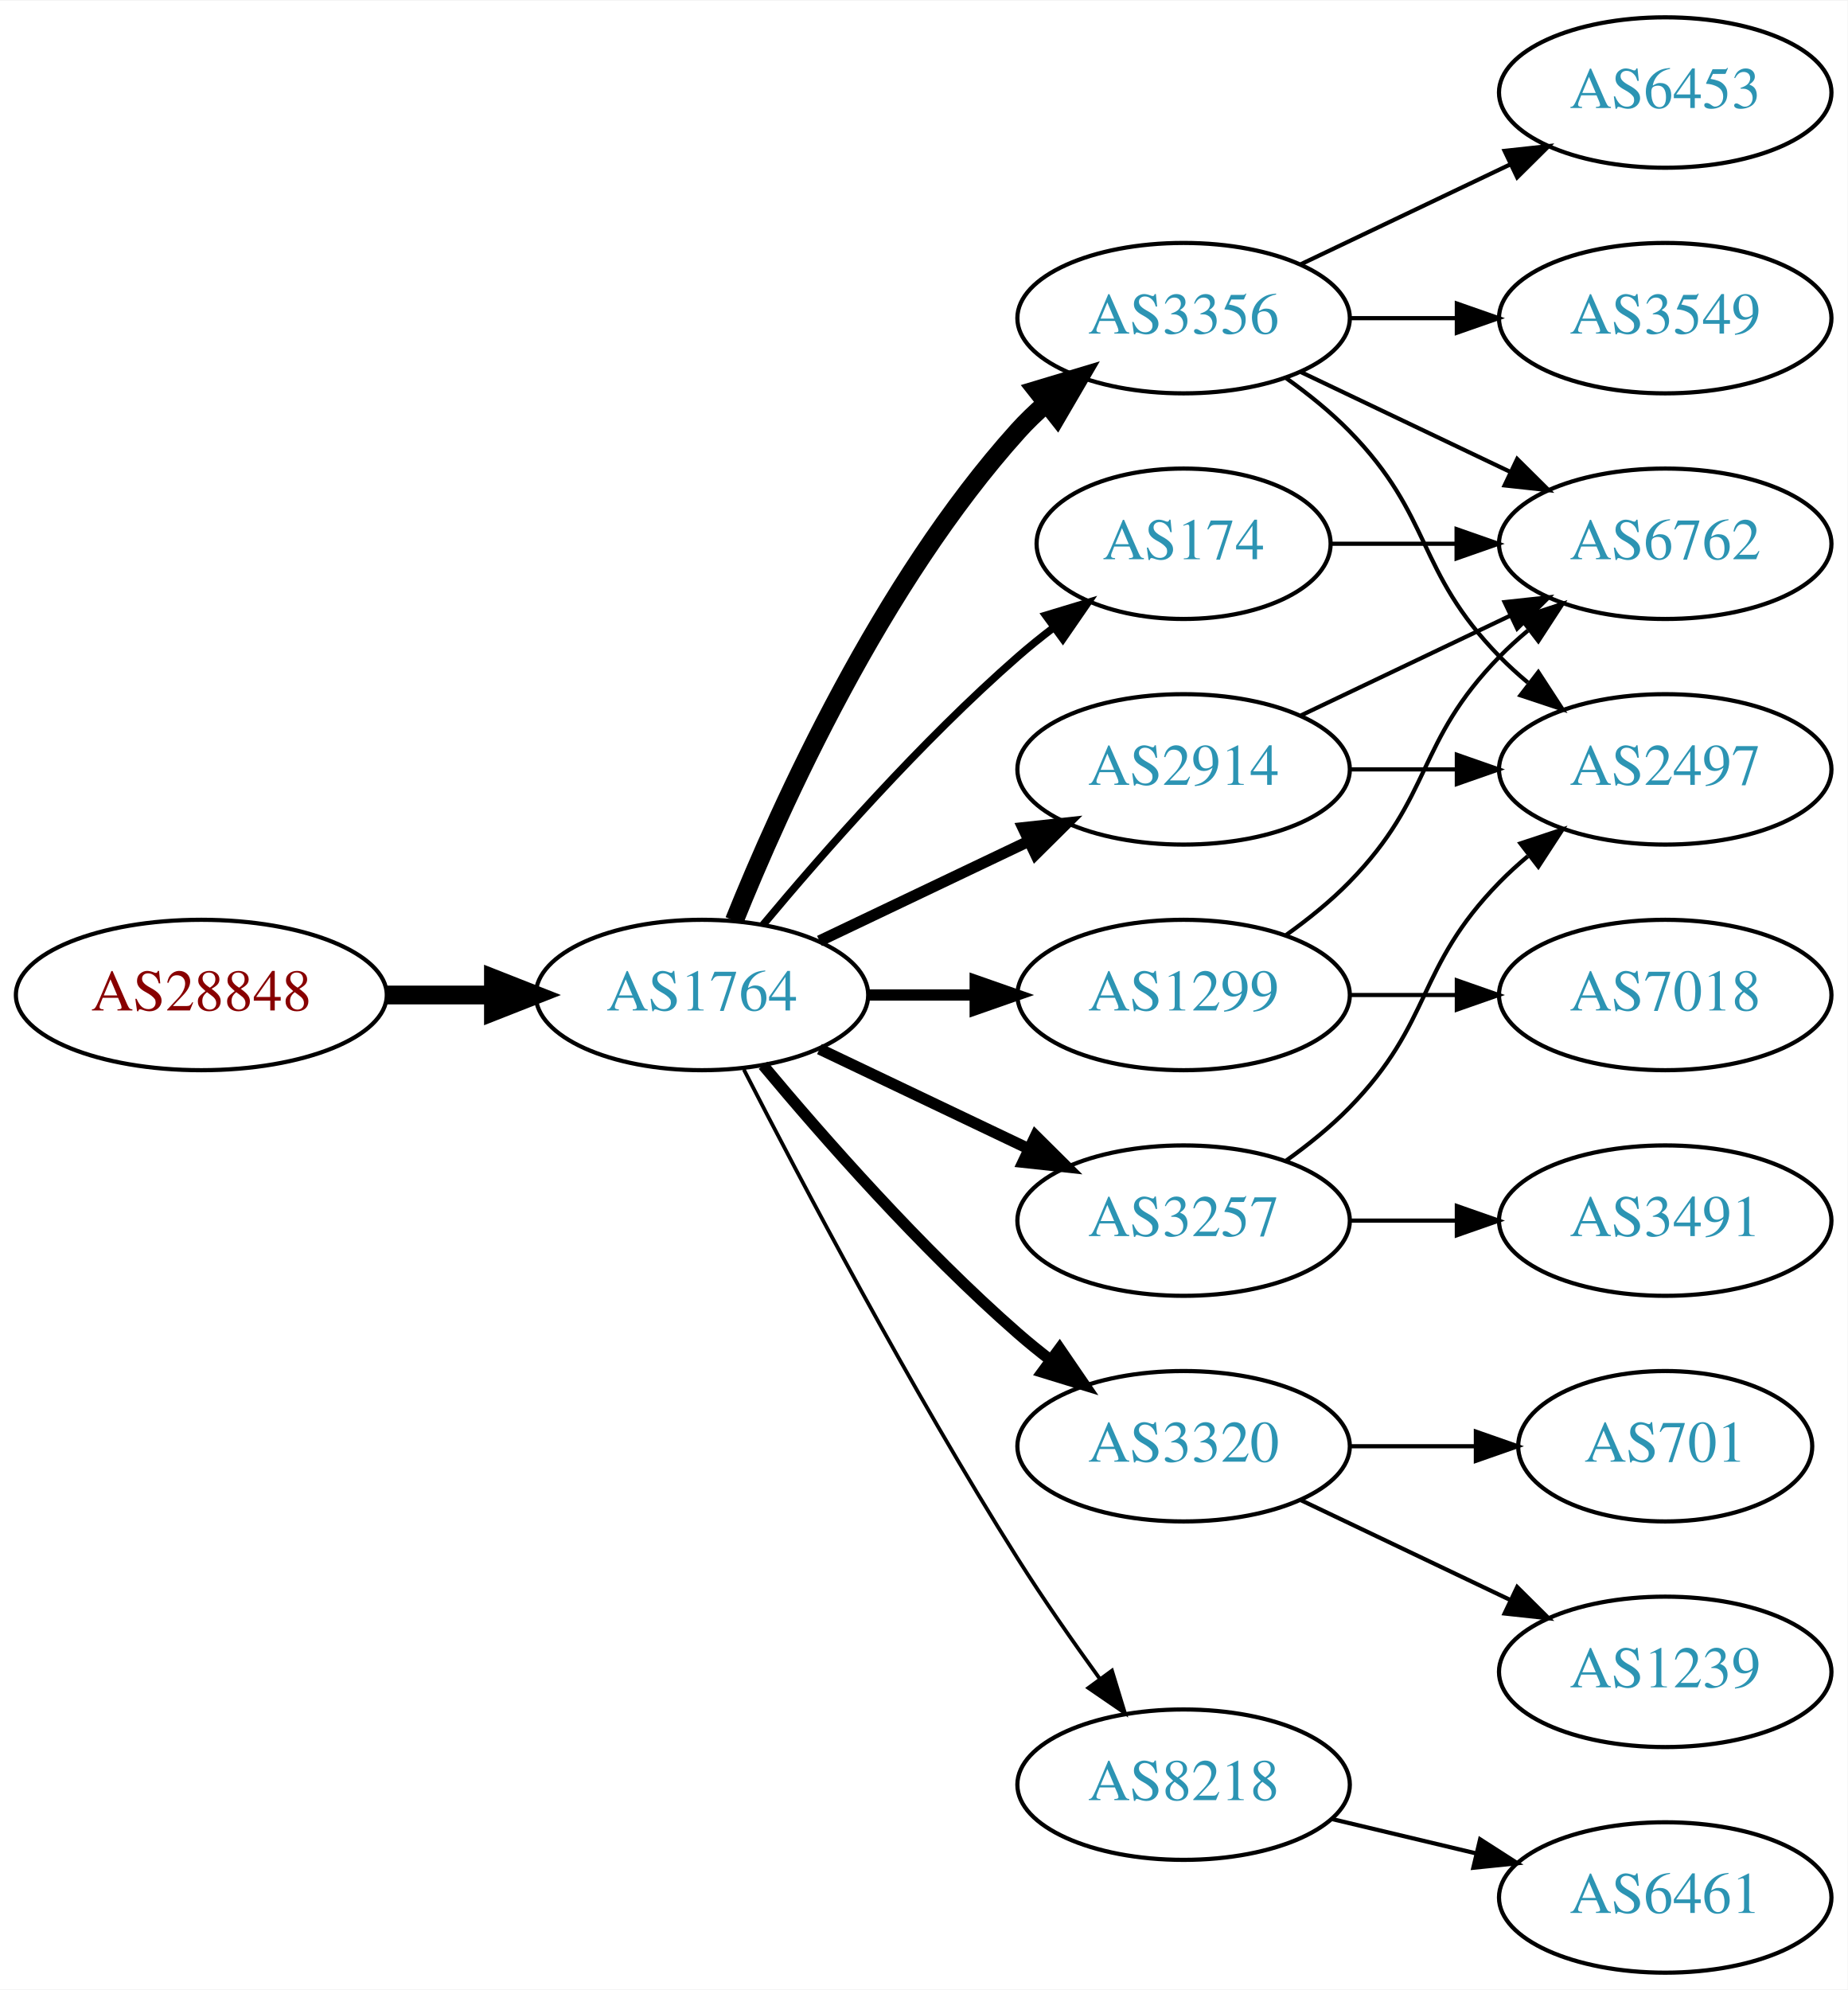
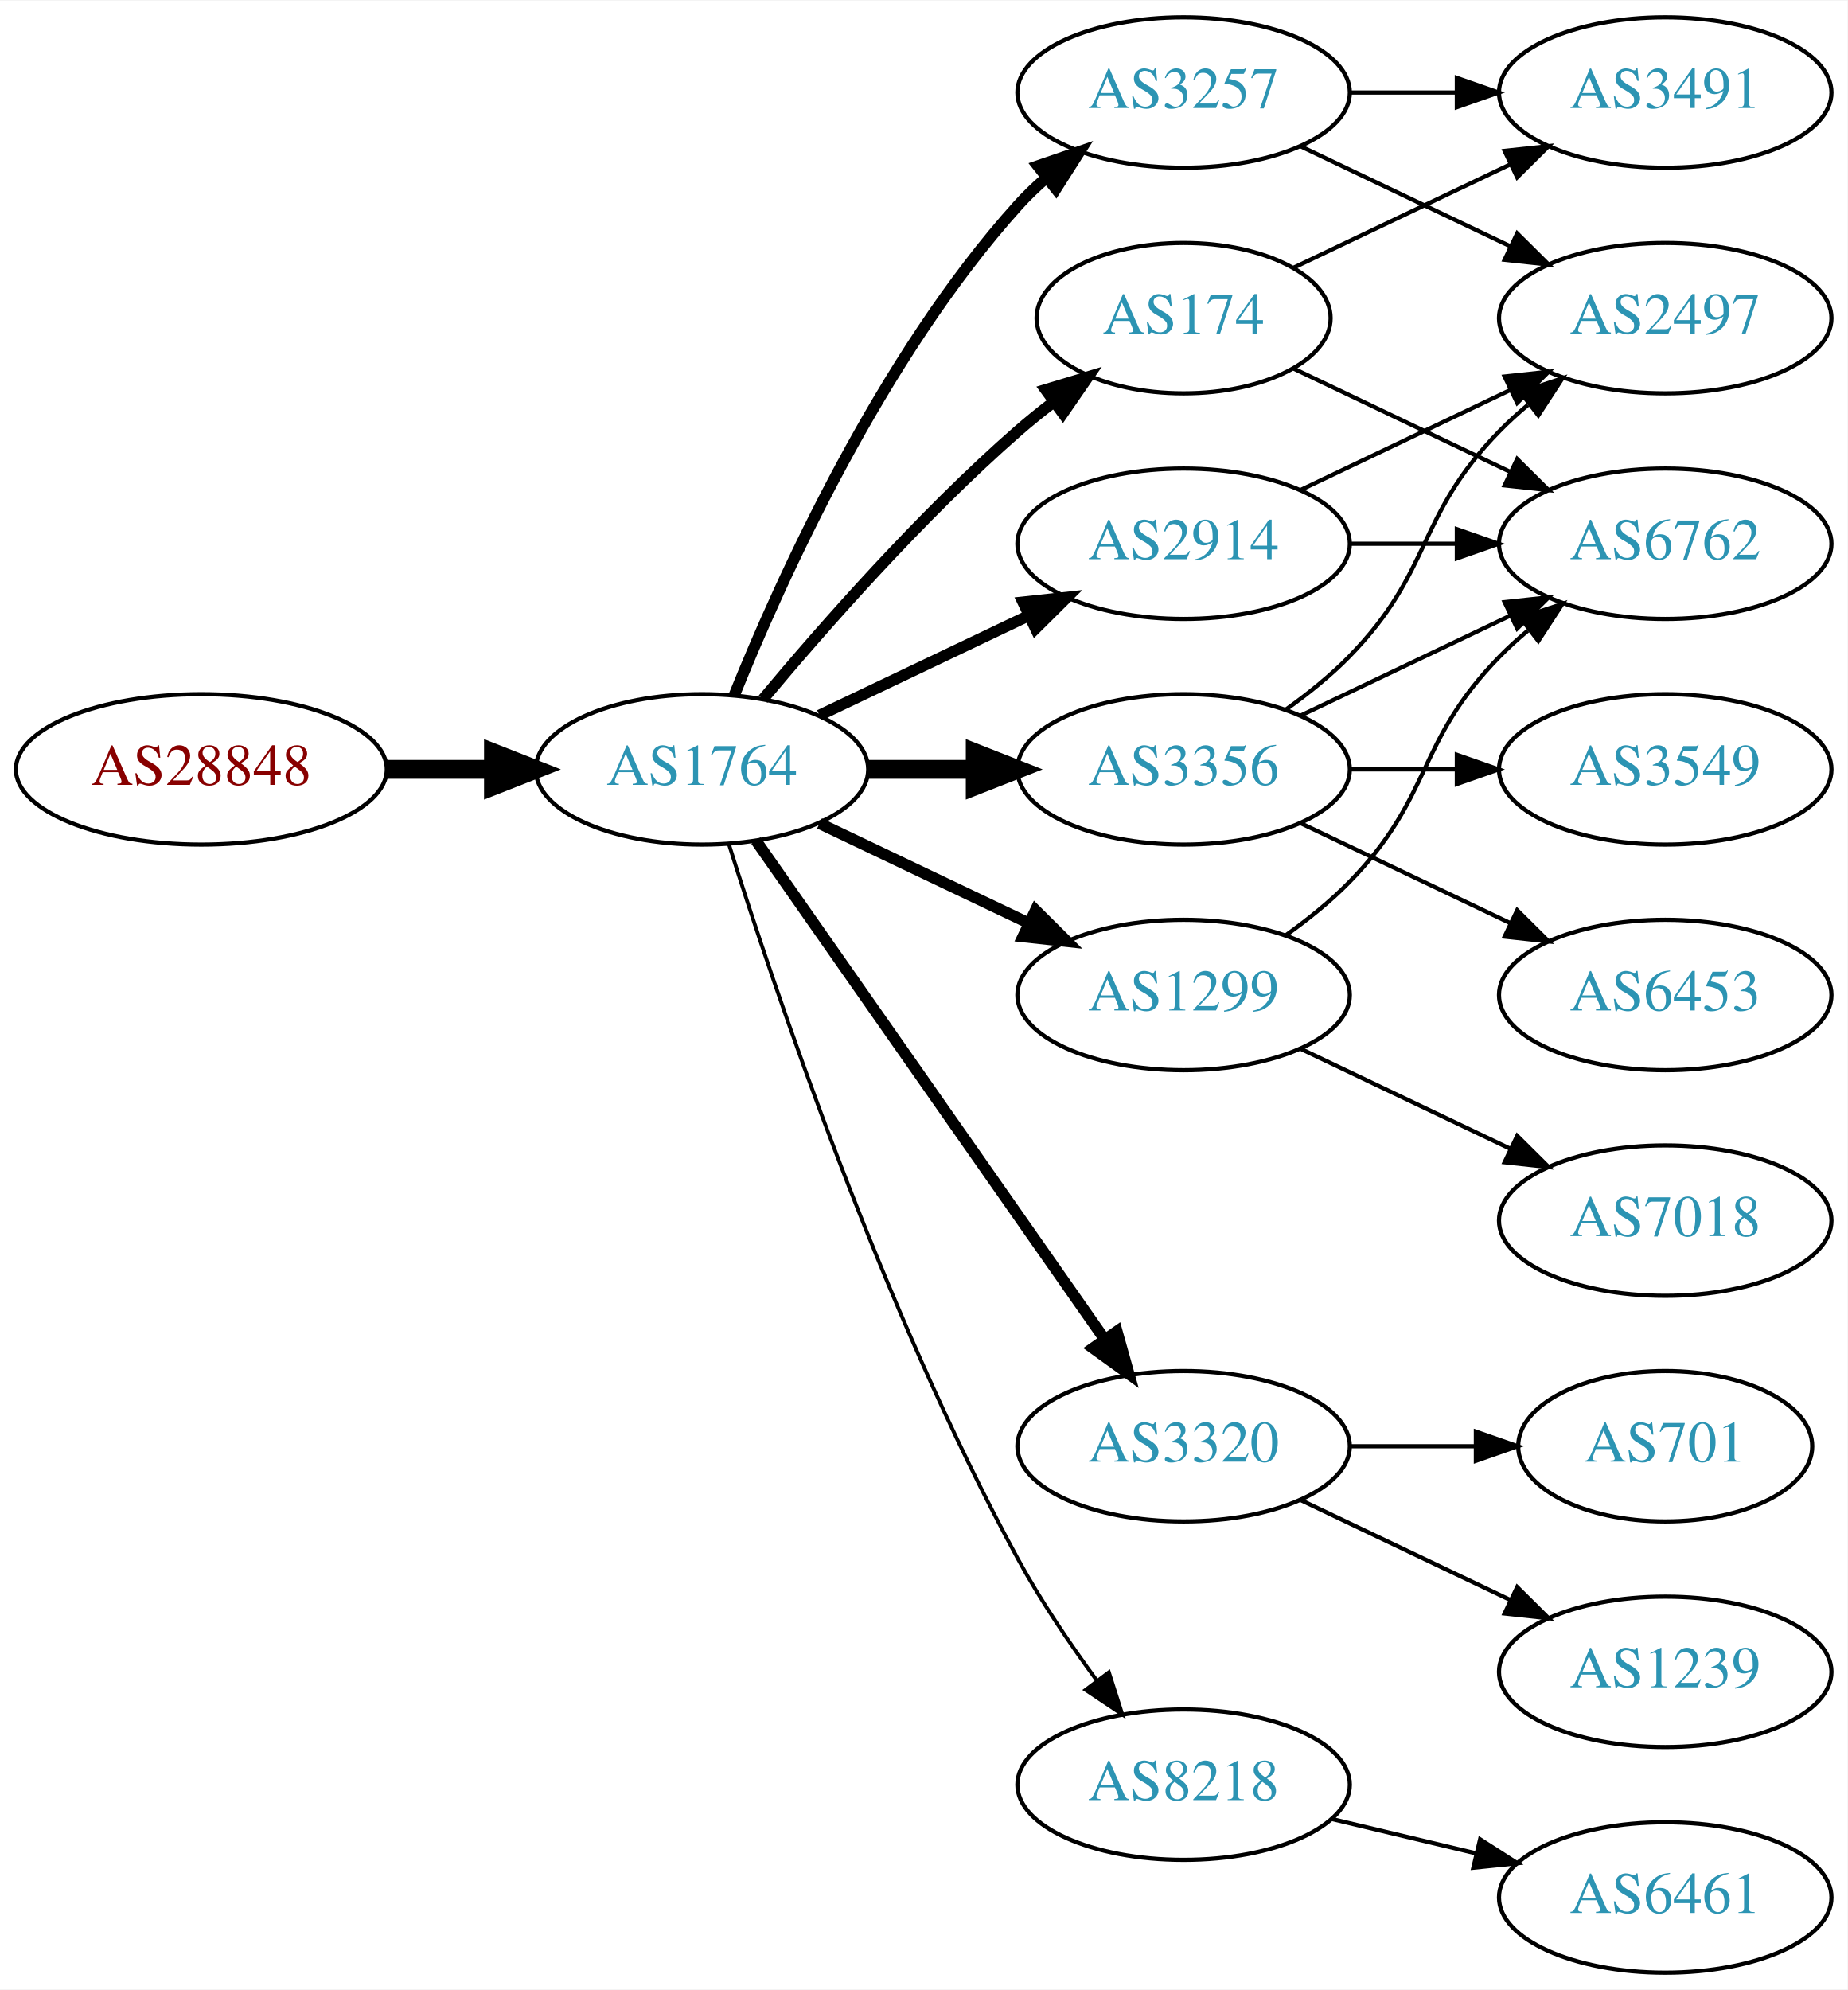
<svg xmlns="http://www.w3.org/2000/svg" xmlns:xlink="http://www.w3.org/1999/xlink" width="442pt" height="476pt" viewBox="0.00 0.00 442.27 476.00">
  <g id="graph0" class="graph" transform="scale(1 1) rotate(0) translate(4 472)">
    <polygon fill="white" stroke="none" points="-4,4 -4,-472 438.271,-472 438.271,4 -4,4" />
    <g id="node1" class="node">
      <g id="a_node1">
        <a xlink:href="/asn/28848" xlink:title="AS28848 ~ UNIDO-AS [AT]">
-           <ellipse fill="#ffffff" stroke="black" cx="44.196" cy="-234" rx="44.393" ry="18" />
-           <text text-anchor="middle" x="44.196" y="-230.3" font-family="Times,serif" font-size="14.00" fill="#880000">AS28848</text>
+           <ellipse fill="#ffffff" stroke="black" cx="44.196" cy="-288" rx="44.393" ry="18" />
+           <text text-anchor="middle" x="44.196" y="-284.3" font-family="Times,serif" font-size="14.00" fill="#880000">AS28848</text>
        </a>
      </g>
    </g>
    <g id="node2" class="node">
      <g id="a_node2">
        <a xlink:href="/asn/1764" xlink:title="AS1764 ~ NEXTLAYER-AS [AT]">
-           <ellipse fill="#ffffff" stroke="black" cx="164.039" cy="-234" rx="39.794" ry="18" />
-           <text text-anchor="middle" x="164.039" y="-230.3" font-family="Times,serif" font-size="14.00" fill="#2c94b3">AS1764</text>
+           <ellipse fill="#ffffff" stroke="black" cx="164.039" cy="-288" rx="39.794" ry="18" />
+           <text text-anchor="middle" x="164.039" y="-284.3" font-family="Times,serif" font-size="14.00" fill="#2c94b3">AS1764</text>
        </a>
      </g>
    </g>
    <g id="edge1" class="edge">
-       <path fill="none" stroke="black" stroke-width="4.5" d="M88.407,-234C96.72,-234 105.482,-234 113.965,-234" />
-       <polygon fill="black" stroke="black" stroke-width="4.5" points="114.123,-237.938 124.123,-234 114.123,-230.063 114.123,-237.938" />
+       <path fill="none" stroke="black" stroke-width="4.5" d="M88.407,-288C96.72,-288 105.482,-288 113.965,-288" />
+       <polygon fill="black" stroke="black" stroke-width="4.5" points="114.123,-291.938 124.123,-288 114.123,-284.063 114.123,-291.938" />
    </g>
    <g id="node3" class="node">
      <g id="a_node3">
        <a xlink:href="/asn/2914" xlink:title="AS2914 ~ NTT America, Inc. [US]">
-           <ellipse fill="#ffffff" stroke="black" cx="279.332" cy="-288" rx="39.794" ry="18" />
-           <text text-anchor="middle" x="279.332" y="-284.3" font-family="Times,serif" font-size="14.00" fill="#2c94b3">AS2914</text>
+           <ellipse fill="#ffffff" stroke="black" cx="279.332" cy="-342" rx="39.794" ry="18" />
+           <text text-anchor="middle" x="279.332" y="-338.3" font-family="Times,serif" font-size="14.00" fill="#2c94b3">AS2914</text>
        </a>
      </g>
    </g>
    <g id="edge2" class="edge">
-       <path fill="none" stroke="black" stroke-width="2.7" d="M192.175,-246.934C207.169,-254.081 225.99,-263.052 242.213,-270.785" />
-       <polygon fill="black" stroke="black" stroke-width="2.7" points="240.884,-274.028 251.417,-275.171 243.895,-267.709 240.884,-274.028" />
+       <path fill="none" stroke="black" stroke-width="2.7" d="M192.175,-300.934C207.169,-308.081 225.99,-317.052 242.213,-324.785" />
+       <polygon fill="black" stroke="black" stroke-width="2.7" points="240.884,-328.028 251.417,-329.171 243.895,-321.709 240.884,-328.028" />
    </g>
    <g id="node4" class="node">
      <g id="a_node4">
        <a xlink:href="/asn/3356" xlink:title="AS3356 ~ Level 3 Parent, LLC [US]">
-           <ellipse fill="#ffffff" stroke="black" cx="279.332" cy="-396" rx="39.794" ry="18" />
-           <text text-anchor="middle" x="279.332" y="-392.3" font-family="Times,serif" font-size="14.00" fill="#2c94b3">AS3356</text>
+           <ellipse fill="#ffffff" stroke="black" cx="279.332" cy="-288" rx="39.794" ry="18" />
+           <text text-anchor="middle" x="279.332" y="-284.3" font-family="Times,serif" font-size="14.00" fill="#2c94b3">AS3356</text>
        </a>
      </g>
    </g>
    <g id="edge3" class="edge">
-       <path fill="none" stroke="black" stroke-width="4.5" d="M171.786,-251.787C182.837,-279.243 206.891,-332.578 239.685,-369 241.688,-371.224 243.906,-373.363 246.239,-375.397" />
-       <polygon fill="black" stroke="black" stroke-width="4.5" points="244.166,-378.777 254.458,-381.873 249.04,-372.591 244.166,-378.777" />
+       <path fill="none" stroke="black" stroke-width="4.5" d="M203.711,-288C211.914,-288 220.678,-288 229.21,-288" />
+       <polygon fill="black" stroke="black" stroke-width="4.5" points="229.449,-291.938 239.449,-288 229.449,-284.063 229.449,-291.938" />
    </g>
    <g id="node5" class="node">
      <g id="a_node5">
+         <a xlink:href="/asn/3257" xlink:title="AS3257 ~ GTT [DE]">
+           <ellipse fill="#ffffff" stroke="black" cx="279.332" cy="-450" rx="39.794" ry="18" />
+           <text text-anchor="middle" x="279.332" y="-446.3" font-family="Times,serif" font-size="14.00" fill="#2c94b3">AS3257</text>
+         </a>
+       </g>
+     </g>
+     <g id="edge4" class="edge">
+       <path fill="none" stroke="black" stroke-width="2.7" d="M171.786,-305.787C182.837,-333.243 206.891,-386.578 239.685,-423 241.688,-425.224 243.906,-427.363 246.239,-429.397" />
+       <polygon fill="black" stroke="black" stroke-width="2.7" points="244.437,-432.433 254.458,-435.873 248.769,-426.935 244.437,-432.433" />
+     </g>
+     <g id="node6" class="node">
+       <g id="a_node6">
+         <a xlink:href="/asn/174" xlink:title="AS174 ~ Cogent Communications [US]">
+           <ellipse fill="#ffffff" stroke="black" cx="279.332" cy="-396" rx="35.194" ry="18" />
+           <text text-anchor="middle" x="279.332" y="-392.3" font-family="Times,serif" font-size="14.00" fill="#2c94b3">AS174</text>
+         </a>
+       </g>
+     </g>
+     <g id="edge5" class="edge">
+       <path fill="none" stroke="black" stroke-width="2.7" d="M178.669,-304.817C192.951,-321.929 216.498,-348.745 239.685,-369 242.355,-371.332 245.228,-373.648 248.158,-375.886" />
+       <polygon fill="black" stroke="black" stroke-width="2.7" points="246.309,-378.87 256.449,-381.939 250.436,-373.216 246.309,-378.87" />
+     </g>
+     <g id="node7" class="node">
+       <g id="a_node7">
+         <a xlink:href="/asn/1299" xlink:title="AS1299 ~ Telia Carrier [EU]">
+           <ellipse fill="#ffffff" stroke="black" cx="279.332" cy="-234" rx="39.794" ry="18" />
+           <text text-anchor="middle" x="279.332" y="-230.3" font-family="Times,serif" font-size="14.00" fill="#2c94b3">AS1299</text>
+         </a>
+       </g>
+     </g>
+     <g id="edge6" class="edge">
+       <path fill="none" stroke="black" stroke-width="2.7" d="M192.175,-275.066C207.169,-267.919 225.99,-258.948 242.213,-251.215" />
+       <polygon fill="black" stroke="black" stroke-width="2.7" points="243.895,-254.291 251.417,-246.829 240.884,-247.972 243.895,-254.291" />
+     </g>
+     <g id="node8" class="node">
+       <g id="a_node8">
        <a xlink:href="/asn/3320" xlink:title="AS3320 ~ DTAG [DE]">
          <ellipse fill="#ffffff" stroke="black" cx="279.332" cy="-126" rx="39.794" ry="18" />
          <text text-anchor="middle" x="279.332" y="-122.3" font-family="Times,serif" font-size="14.00" fill="#2c94b3">AS3320</text>
        </a>
      </g>
    </g>
-     <g id="edge4" class="edge">
-       <path fill="none" stroke="black" stroke-width="2.7" d="M178.669,-217.183C192.951,-200.071 216.498,-173.255 239.685,-153 242.151,-150.846 244.789,-148.706 247.487,-146.628" />
-       <polygon fill="black" stroke="black" stroke-width="2.7" points="249.66,-149.375 255.641,-140.63 245.512,-143.736 249.66,-149.375" />
-     </g>
-     <g id="node6" class="node">
-       <g id="a_node6">
-         <a xlink:href="/asn/3257" xlink:title="AS3257 ~ GTT [DE]">
-           <ellipse fill="#ffffff" stroke="black" cx="279.332" cy="-180" rx="39.794" ry="18" />
-           <text text-anchor="middle" x="279.332" y="-176.3" font-family="Times,serif" font-size="14.00" fill="#2c94b3">AS3257</text>
-         </a>
-       </g>
-     </g>
-     <g id="edge5" class="edge">
-       <path fill="none" stroke="black" stroke-width="2.7" d="M192.175,-221.066C207.169,-213.919 225.99,-204.948 242.213,-197.215" />
-       <polygon fill="black" stroke="black" stroke-width="2.7" points="243.895,-200.291 251.417,-192.829 240.884,-193.972 243.895,-200.291" />
-     </g>
-     <g id="node7" class="node">
-       <g id="a_node7">
+     <g id="edge7" class="edge">
+       <path fill="none" stroke="black" stroke-width="2.7" d="M176.949,-270.969C196.871,-242.483 237.06,-185.015 260.41,-151.626" />
+       <polygon fill="black" stroke="black" stroke-width="2.7" points="263.377,-153.491 266.24,-143.29 257.641,-149.479 263.377,-153.491" />
+     </g>
+     <g id="node9" class="node">
+       <g id="a_node9">
        <a xlink:href="/asn/8218" xlink:title="AS8218 ~ legacy Neotelecoms [FR]">
          <ellipse fill="#ffffff" stroke="black" cx="279.332" cy="-45" rx="39.794" ry="18" />
          <text text-anchor="middle" x="279.332" y="-41.3" font-family="Times,serif" font-size="14.00" fill="#2c94b3">AS8218</text>
        </a>
      </g>
    </g>
-     <g id="edge6" class="edge">
-       <path fill="none" stroke="black" stroke-width="0.9" d="M174.065,-216.148C187.501,-189.945 213.95,-139.763 239.685,-99 245.748,-89.396 252.868,-79.187 259.333,-70.261" />
-       <polygon fill="black" stroke="black" stroke-width="0.9" points="262.185,-72.291 265.276,-62.157 256.54,-68.152 262.185,-72.291" />
-     </g>
-     <g id="node8" class="node">
-       <g id="a_node8">
-         <a xlink:href="/asn/1299" xlink:title="AS1299 ~ Telia Carrier [EU]">
-           <ellipse fill="#ffffff" stroke="black" cx="279.332" cy="-234" rx="39.794" ry="18" />
-           <text text-anchor="middle" x="279.332" y="-230.3" font-family="Times,serif" font-size="14.00" fill="#2c94b3">AS1299</text>
-         </a>
-       </g>
-     </g>
-     <g id="edge7" class="edge">
-       <path fill="none" stroke="black" stroke-width="2.7" d="M203.711,-234C211.914,-234 220.678,-234 229.21,-234" />
-       <polygon fill="black" stroke="black" stroke-width="2.7" points="229.449,-237.5 239.449,-234 229.449,-230.5 229.449,-237.5" />
-     </g>
-     <g id="node9" class="node">
-       <g id="a_node9">
-         <a xlink:href="/asn/174" xlink:title="AS174 ~ Cogent Communications [US]">
-           <ellipse fill="#ffffff" stroke="black" cx="279.332" cy="-342" rx="35.194" ry="18" />
-           <text text-anchor="middle" x="279.332" y="-338.3" font-family="Times,serif" font-size="14.00" fill="#2c94b3">AS174</text>
-         </a>
-       </g>
-     </g>
    <g id="edge8" class="edge">
-       <path fill="none" stroke="black" stroke-width="1.8" d="M178.669,-250.817C192.951,-267.929 216.498,-294.745 239.685,-315 242.355,-317.332 245.228,-319.648 248.158,-321.886" />
-       <polygon fill="black" stroke="black" stroke-width="1.8" points="246.309,-324.87 256.449,-327.939 250.436,-319.216 246.309,-324.87" />
+       <path fill="none" stroke="black" stroke-width="0.9" d="M170.46,-270.159C181.231,-235.854 207.122,-158.797 239.685,-99 245.117,-89.026 252.091,-78.731 258.617,-69.84" />
+       <polygon fill="black" stroke="black" stroke-width="0.9" points="261.45,-71.895 264.67,-61.802 255.858,-67.684 261.45,-71.895" />
    </g>
    <g id="node11" class="node">
      <g id="a_node11">
+         <a xlink:href="/asn/2497" xlink:title="AS2497 ~ Internet Initiative Japan Inc. [JP]">
+           <ellipse fill="#ffffff" stroke="black" cx="394.625" cy="-396" rx="39.794" ry="18" />
+           <text text-anchor="middle" x="394.625" y="-392.3" font-family="Times,serif" font-size="14.00" fill="#2c94b3">AS2497</text>
+         </a>
+       </g>
+     </g>
+     <g id="edge11" class="edge">
+       <path fill="none" stroke="black" d="M307.468,-354.934C322.462,-362.081 341.283,-371.052 357.506,-378.785" />
+       <polygon fill="black" stroke="black" points="356.177,-382.028 366.71,-383.171 359.188,-375.709 356.177,-382.028" />
+     </g>
+     <g id="node12" class="node">
+       <g id="a_node12">
        <a xlink:href="/asn/6762" xlink:title="AS6762 ~ TELECOM ITALIA SPARKLE S.p.A. [IT]">
          <ellipse fill="#ffffff" stroke="black" cx="394.625" cy="-342" rx="39.794" ry="18" />
          <text text-anchor="middle" x="394.625" y="-338.3" font-family="Times,serif" font-size="14.00" fill="#2c94b3">AS6762</text>
        </a>
      </g>
    </g>
-     <g id="edge21" class="edge">
+     <g id="edge12" class="edge">
+       <path fill="none" stroke="black" d="M319.004,-342C327.207,-342 335.971,-342 344.503,-342" />
+       <polygon fill="black" stroke="black" points="344.742,-345.5 354.742,-342 344.742,-338.5 344.742,-345.5" />
+     </g>
+     <g id="edge18" class="edge">
+       <path fill="none" stroke="black" d="M303.926,-302.389C309.182,-306.148 314.513,-310.437 318.978,-315 339.151,-335.617 334.806,-348.383 354.978,-369 357.071,-371.139 359.354,-373.218 361.731,-375.21" />
+       <polygon fill="black" stroke="black" points="359.974,-378.275 370.031,-381.611 364.249,-372.732 359.974,-378.275" />
+     </g>
+     <g id="edge19" class="edge">
      <path fill="none" stroke="black" d="M307.468,-300.934C322.462,-308.081 341.283,-317.052 357.506,-324.785" />
      <polygon fill="black" stroke="black" points="356.177,-328.028 366.71,-329.171 359.188,-321.709 356.177,-328.028" />
    </g>
-     <g id="node13" class="node">
-       <g id="a_node13">
-         <a xlink:href="/asn/2497" xlink:title="AS2497 ~ Internet Initiative Japan Inc. [JP]">
+     <g id="node14" class="node">
+       <g id="a_node14">
+         <a xlink:href="/asn/6453" xlink:title="AS6453 ~ TATA COMMUNICATIONS (AMERICA) INC [US]">
+           <ellipse fill="#ffffff" stroke="black" cx="394.625" cy="-234" rx="39.794" ry="18" />
+           <text text-anchor="middle" x="394.625" y="-230.3" font-family="Times,serif" font-size="14.00" fill="#2c94b3">AS6453</text>
+         </a>
+       </g>
+     </g>
+     <g id="edge17" class="edge">
+       <path fill="none" stroke="black" d="M307.468,-275.066C322.462,-267.919 341.283,-258.948 357.506,-251.215" />
+       <polygon fill="black" stroke="black" points="359.188,-254.291 366.71,-246.829 356.177,-247.972 359.188,-254.291" />
+     </g>
+     <g id="node15" class="node">
+       <g id="a_node15">
+         <a xlink:href="/asn/3549" xlink:title="AS3549 ~ Level 3 Parent, LLC [US]">
          <ellipse fill="#ffffff" stroke="black" cx="394.625" cy="-288" rx="39.794" ry="18" />
-           <text text-anchor="middle" x="394.625" y="-284.3" font-family="Times,serif" font-size="14.00" fill="#2c94b3">AS2497</text>
+           <text text-anchor="middle" x="394.625" y="-284.3" font-family="Times,serif" font-size="14.00" fill="#2c94b3">AS3549</text>
        </a>
      </g>
    </g>
    <g id="edge20" class="edge">
      <path fill="none" stroke="black" d="M319.004,-288C327.207,-288 335.971,-288 344.503,-288" />
      <polygon fill="black" stroke="black" points="344.742,-291.5 354.742,-288 344.742,-284.5 344.742,-291.5" />
    </g>
    <g id="node10" class="node">
      <g id="a_node10">
-         <a xlink:href="/asn/6453" xlink:title="AS6453 ~ TATA COMMUNICATIONS (AMERICA) INC [US]">
+         <a xlink:href="/asn/3491" xlink:title="AS3491 ~ PCCW Global, Inc. [US]">
          <ellipse fill="#ffffff" stroke="black" cx="394.625" cy="-450" rx="39.794" ry="18" />
-           <text text-anchor="middle" x="394.625" y="-446.3" font-family="Times,serif" font-size="14.00" fill="#2c94b3">AS6453</text>
+           <text text-anchor="middle" x="394.625" y="-446.3" font-family="Times,serif" font-size="14.00" fill="#2c94b3">AS3491</text>
        </a>
      </g>
    </g>
    <g id="edge9" class="edge">
-       <path fill="none" stroke="black" d="M307.468,-408.934C322.462,-416.081 341.283,-425.052 357.506,-432.785" />
-       <polygon fill="black" stroke="black" points="356.177,-436.028 366.71,-437.171 359.188,-429.709 356.177,-436.028" />
+       <path fill="none" stroke="black" d="M319.004,-450C327.207,-450 335.971,-450 344.503,-450" />
+       <polygon fill="black" stroke="black" points="344.742,-453.5 354.742,-450 344.742,-446.5 344.742,-453.5" />
    </g>
    <g id="edge10" class="edge">
-       <path fill="none" stroke="black" d="M307.468,-383.066C322.462,-375.919 341.283,-366.948 357.506,-359.215" />
-       <polygon fill="black" stroke="black" points="359.188,-362.291 366.71,-354.829 356.177,-355.972 359.188,-362.291" />
-     </g>
-     <g id="node12" class="node">
-       <g id="a_node12">
-         <a xlink:href="/asn/3549" xlink:title="AS3549 ~ Level 3 Parent, LLC [US]">
-           <ellipse fill="#ffffff" stroke="black" cx="394.625" cy="-396" rx="39.794" ry="18" />
-           <text text-anchor="middle" x="394.625" y="-392.3" font-family="Times,serif" font-size="14.00" fill="#2c94b3">AS3549</text>
-         </a>
-       </g>
-     </g>
-     <g id="edge11" class="edge">
-       <path fill="none" stroke="black" d="M319.004,-396C327.207,-396 335.971,-396 344.503,-396" />
-       <polygon fill="black" stroke="black" points="344.742,-399.5 354.742,-396 344.742,-392.5 344.742,-399.5" />
-     </g>
-     <g id="edge12" class="edge">
-       <path fill="none" stroke="black" d="M303.926,-381.611C309.182,-377.852 314.513,-373.563 318.978,-369 339.151,-348.383 334.806,-335.617 354.978,-315 357.071,-312.861 359.354,-310.782 361.731,-308.79" />
-       <polygon fill="black" stroke="black" points="364.249,-311.268 370.031,-302.389 359.974,-305.725 364.249,-311.268" />
-     </g>
-     <g id="node14" class="node">
-       <g id="a_node14">
+       <path fill="none" stroke="black" d="M307.468,-437.066C322.462,-429.919 341.283,-420.948 357.506,-413.215" />
+       <polygon fill="black" stroke="black" points="359.188,-416.291 366.71,-408.829 356.177,-409.972 359.188,-416.291" />
+     </g>
+     <g id="edge13" class="edge">
+       <path fill="none" stroke="black" d="M305.757,-408.119C321.059,-415.413 340.783,-424.814 357.665,-432.86" />
+       <polygon fill="black" stroke="black" points="356.172,-436.026 366.705,-437.169 359.184,-429.707 356.172,-436.026" />
+     </g>
+     <g id="edge14" class="edge">
+       <path fill="none" stroke="black" d="M305.757,-383.881C321.059,-376.587 340.783,-367.186 357.665,-359.14" />
+       <polygon fill="black" stroke="black" points="359.184,-362.293 366.705,-354.831 356.172,-355.974 359.184,-362.293" />
+     </g>
+     <g id="edge15" class="edge">
+       <path fill="none" stroke="black" d="M303.926,-248.389C309.182,-252.148 314.513,-256.437 318.978,-261 339.151,-281.617 334.806,-294.383 354.978,-315 357.071,-317.139 359.354,-319.218 361.731,-321.21" />
+       <polygon fill="black" stroke="black" points="359.974,-324.275 370.031,-327.611 364.249,-318.732 359.974,-324.275" />
+     </g>
+     <g id="node13" class="node">
+       <g id="a_node13">
+         <a xlink:href="/asn/7018" xlink:title="AS7018 ~ AT&amp;T Services, Inc. [US]">
+           <ellipse fill="#ffffff" stroke="black" cx="394.625" cy="-180" rx="39.794" ry="18" />
+           <text text-anchor="middle" x="394.625" y="-176.3" font-family="Times,serif" font-size="14.00" fill="#2c94b3">AS7018</text>
+         </a>
+       </g>
+     </g>
+     <g id="edge16" class="edge">
+       <path fill="none" stroke="black" d="M307.468,-221.066C322.462,-213.919 341.283,-204.948 357.506,-197.215" />
+       <polygon fill="black" stroke="black" points="359.188,-200.291 366.71,-192.829 356.177,-193.972 359.188,-200.291" />
+     </g>
+     <g id="node17" class="node">
+       <g id="a_node17">
        <a xlink:href="/asn/1239" xlink:title="AS1239 ~ Sprint [US]">
          <ellipse fill="#ffffff" stroke="black" cx="394.625" cy="-72" rx="39.794" ry="18" />
          <text text-anchor="middle" x="394.625" y="-68.3" font-family="Times,serif" font-size="14.00" fill="#2c94b3">AS1239</text>
        </a>
      </g>
    </g>
-     <g id="edge13" class="edge">
+     <g id="edge22" class="edge">
      <path fill="none" stroke="black" d="M307.468,-113.066C322.462,-105.919 341.283,-96.948 357.506,-89.215" />
      <polygon fill="black" stroke="black" points="359.188,-92.291 366.71,-84.829 356.177,-85.972 359.188,-92.291" />
    </g>
-     <g id="node15" class="node">
-       <g id="a_node15">
+     <g id="node18" class="node">
+       <g id="a_node18">
        <a xlink:href="/asn/701" xlink:title="AS701 ~ UUNET [US]">
          <ellipse fill="#ffffff" stroke="black" cx="394.625" cy="-126" rx="35.194" ry="18" />
          <text text-anchor="middle" x="394.625" y="-122.3" font-family="Times,serif" font-size="14.00" fill="#2c94b3">AS701</text>
        </a>
      </g>
    </g>
-     <g id="edge14" class="edge">
+     <g id="edge23" class="edge">
      <path fill="none" stroke="black" d="M319.004,-126C328.709,-126 339.2,-126 349.163,-126" />
      <polygon fill="black" stroke="black" points="349.299,-129.5 359.299,-126 349.299,-122.5 349.299,-129.5" />
    </g>
-     <g id="edge15" class="edge">
-       <path fill="none" stroke="black" d="M303.926,-194.389C309.182,-198.148 314.513,-202.437 318.978,-207 339.151,-227.617 334.806,-240.383 354.978,-261 357.071,-263.139 359.354,-265.218 361.731,-267.21" />
-       <polygon fill="black" stroke="black" points="359.974,-270.275 370.031,-273.611 364.249,-264.732 359.974,-270.275" />
-     </g>
    <g id="node16" class="node">
      <g id="a_node16">
-         <a xlink:href="/asn/3491" xlink:title="AS3491 ~ PCCW Global, Inc. [US]">
-           <ellipse fill="#ffffff" stroke="black" cx="394.625" cy="-180" rx="39.794" ry="18" />
-           <text text-anchor="middle" x="394.625" y="-176.3" font-family="Times,serif" font-size="14.00" fill="#2c94b3">AS3491</text>
-         </a>
-       </g>
-     </g>
-     <g id="edge16" class="edge">
-       <path fill="none" stroke="black" d="M319.004,-180C327.207,-180 335.971,-180 344.503,-180" />
-       <polygon fill="black" stroke="black" points="344.742,-183.5 354.742,-180 344.742,-176.5 344.742,-183.5" />
-     </g>
-     <g id="node17" class="node">
-       <g id="a_node17">
        <a xlink:href="/asn/6461" xlink:title="AS6461 ~ Zayo Bandwidth [US]">
          <ellipse fill="#ffffff" stroke="black" cx="394.625" cy="-18" rx="39.794" ry="18" />
          <text text-anchor="middle" x="394.625" y="-14.3" font-family="Times,serif" font-size="14.00" fill="#2c94b3">AS6461</text>
        </a>
      </g>
    </g>
-     <g id="edge17" class="edge">
+     <g id="edge21" class="edge">
      <path fill="none" stroke="black" d="M314.939,-36.752C325.81,-34.162 337.964,-31.265 349.407,-28.538" />
      <polygon fill="black" stroke="black" points="350.313,-31.92 359.229,-26.197 348.69,-25.111 350.313,-31.92" />
    </g>
-     <g id="edge18" class="edge">
-       <path fill="none" stroke="black" d="M303.926,-248.389C309.182,-252.148 314.513,-256.437 318.978,-261 339.151,-281.617 334.806,-294.383 354.978,-315 357.071,-317.139 359.354,-319.218 361.731,-321.21" />
-       <polygon fill="black" stroke="black" points="359.974,-324.275 370.031,-327.611 364.249,-318.732 359.974,-324.275" />
-     </g>
-     <g id="node18" class="node">
-       <g id="a_node18">
-         <a xlink:href="/asn/7018" xlink:title="AS7018 ~ AT&amp;T Services, Inc. [US]">
-           <ellipse fill="#ffffff" stroke="black" cx="394.625" cy="-234" rx="39.794" ry="18" />
-           <text text-anchor="middle" x="394.625" y="-230.3" font-family="Times,serif" font-size="14.00" fill="#2c94b3">AS7018</text>
-         </a>
-       </g>
-     </g>
-     <g id="edge19" class="edge">
-       <path fill="none" stroke="black" d="M319.004,-234C327.207,-234 335.971,-234 344.503,-234" />
-       <polygon fill="black" stroke="black" points="344.742,-237.5 354.742,-234 344.742,-230.5 344.742,-237.5" />
-     </g>
-     <g id="edge22" class="edge">
-       <path fill="none" stroke="black" d="M314.631,-342C324.008,-342 334.358,-342 344.393,-342" />
-       <polygon fill="black" stroke="black" points="344.681,-345.5 354.681,-342 344.681,-338.5 344.681,-345.5" />
-     </g>
  </g>
</svg>
